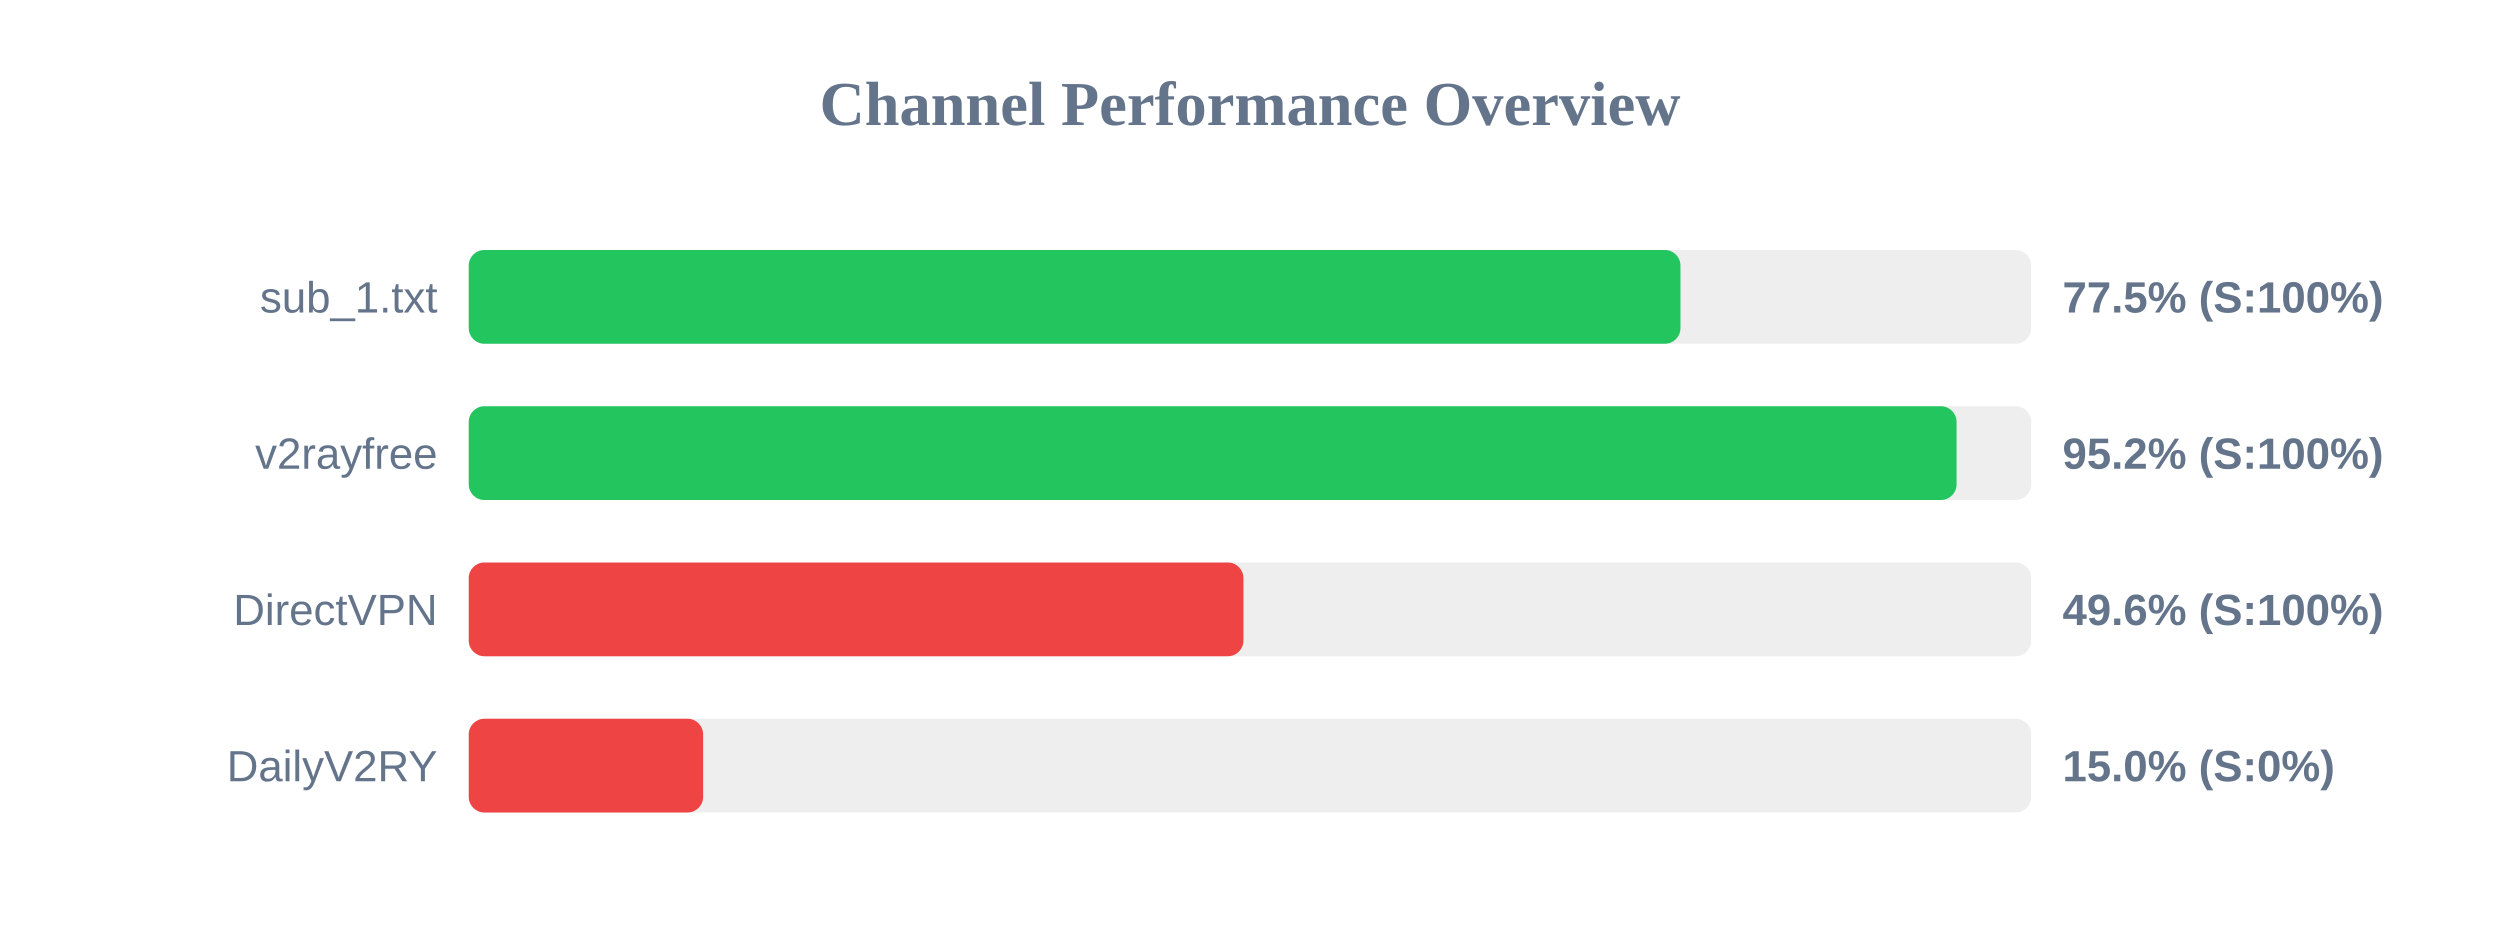
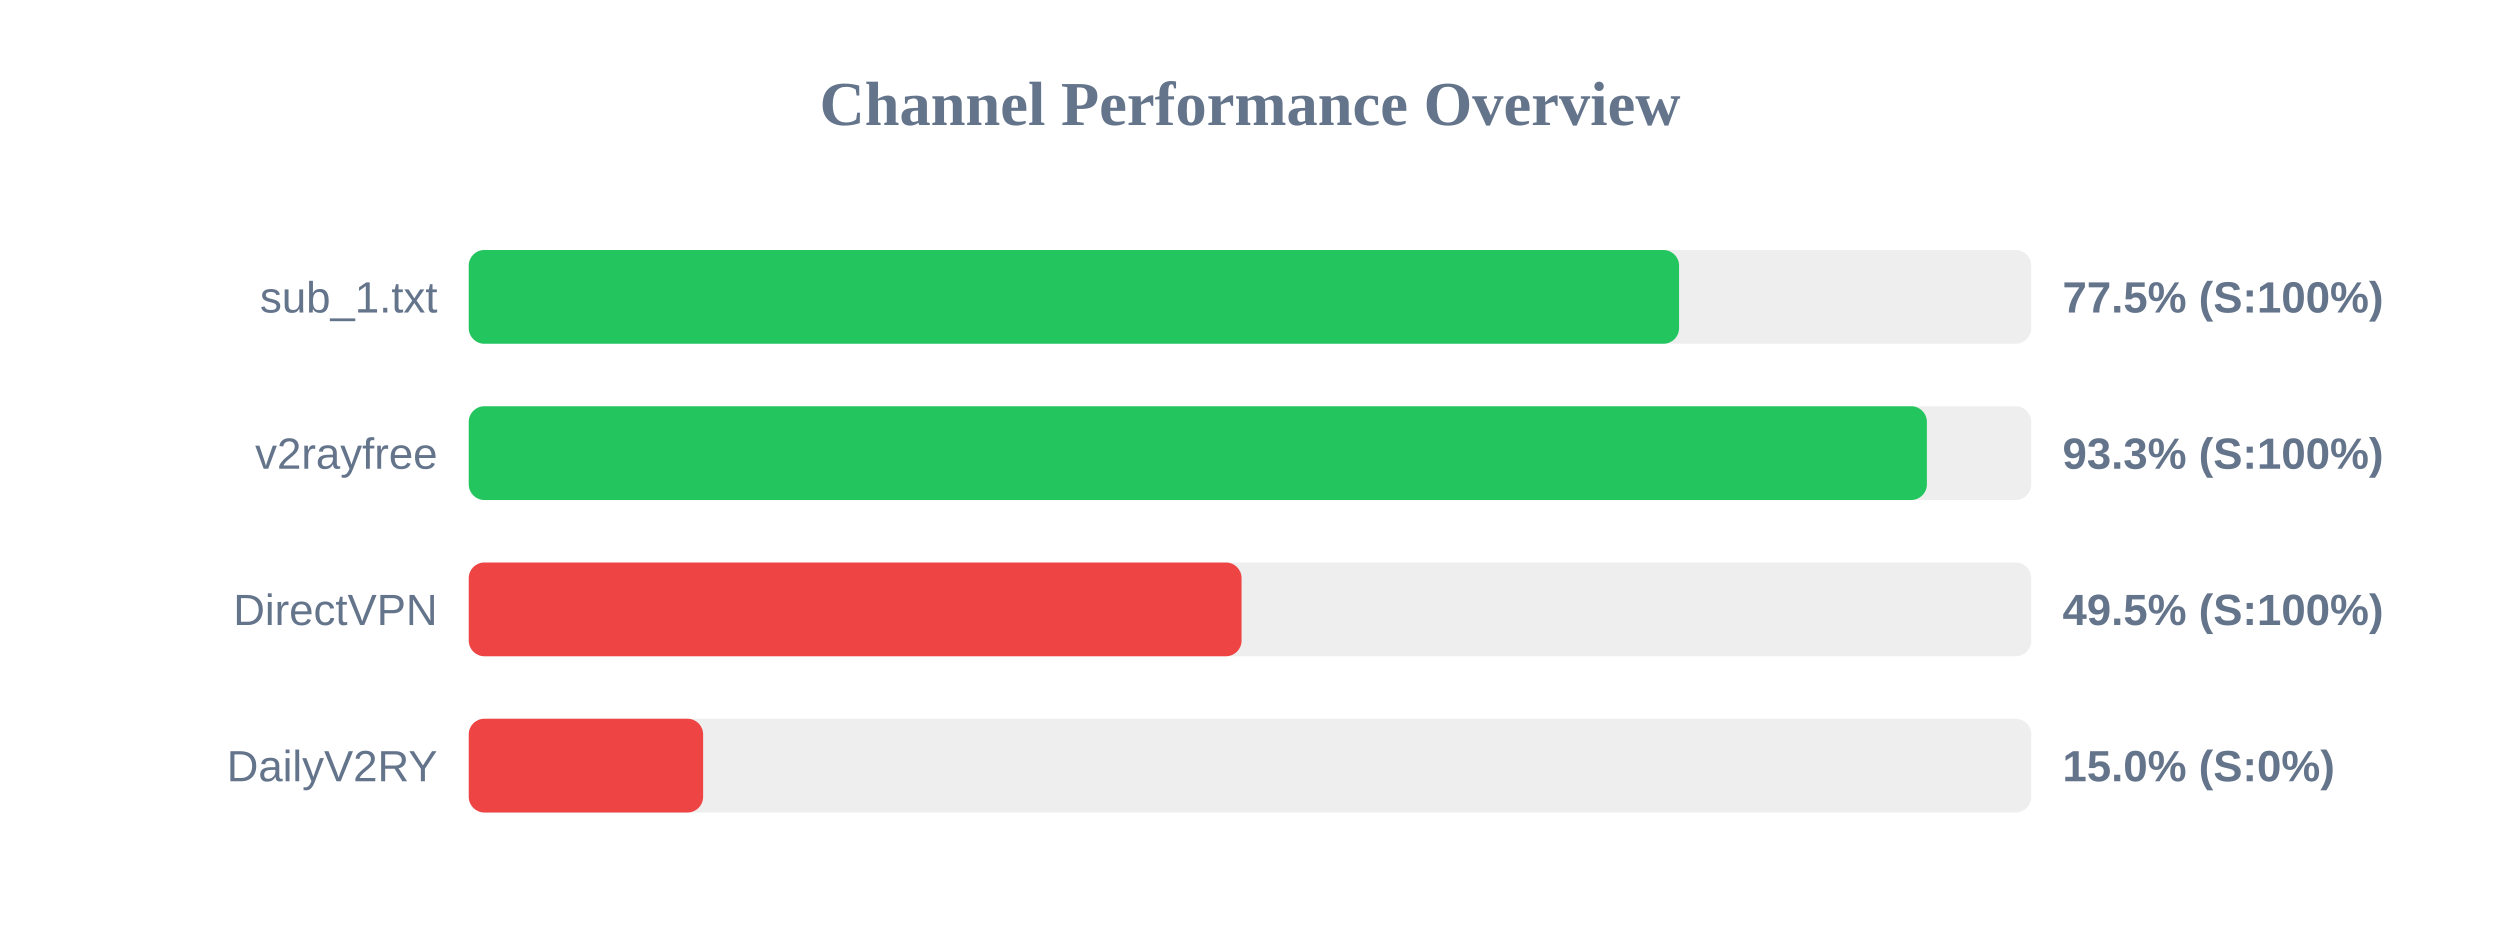
<svg xmlns="http://www.w3.org/2000/svg" width="800" height="300" version="1.1">
  <style>
        .row { font: 14px Arial; fill: #64748b; }
        .score { font: bold 14px Arial; fill: #64748b; }
    </style>
  <text x="400" y="40" text-anchor="middle" font-size="20px" font-weight="bold" fill="#64748b">Channel Performance Overview</text>
  <rect x="150" y="80" width="500" height="30" fill="#eee" rx="5" />
-   <rect x="150" y="80" width="387.75" height="30" fill="#22c55e" rx="5" />
+   <rect x="150" y="80" width="387.3" height="30" fill="#22c55e" rx="5" />
  <text x="140" y="100" text-anchor="end" class="row">sub_1.txt</text>
  <text x="660" y="100" text-anchor="start" class="score">77.5% (S:100%)</text>
  <rect x="150" y="130" width="500" height="30" fill="#eee" rx="5" />
-   <rect x="150" y="130" width="476.1" height="30" fill="#22c55e" rx="5" />
+   <rect x="150" y="130" width="466.6" height="30" fill="#22c55e" rx="5" />
  <text x="140" y="150" text-anchor="end" class="row">v2rayfree</text>
-   <text x="660" y="150" text-anchor="start" class="score">95.2% (S:100%)</text>
+   <text x="660" y="150" text-anchor="start" class="score">93.3% (S:100%)</text>
  <rect x="150" y="180" width="500" height="30" fill="#eee" rx="5" />
-   <rect x="150" y="180" width="247.9" height="30" fill="#ef4444" rx="5" />
+   <rect x="150" y="180" width="247.3" height="30" fill="#ef4444" rx="5" />
  <text x="140" y="200" text-anchor="end" class="row">DirectVPN</text>
-   <text x="660" y="200" text-anchor="start" class="score">49.6% (S:100%)</text>
+   <text x="660" y="200" text-anchor="start" class="score">49.5% (S:100%)</text>
  <rect x="150" y="230" width="500" height="30" fill="#eee" rx="5" />
  <rect x="150" y="230" width="75.0" height="30" fill="#ef4444" rx="5" />
  <text x="140" y="250" text-anchor="end" class="row">DailyV2RY</text>
  <text x="660" y="250" text-anchor="start" class="score">15.0% (S:0%)</text>
</svg>
